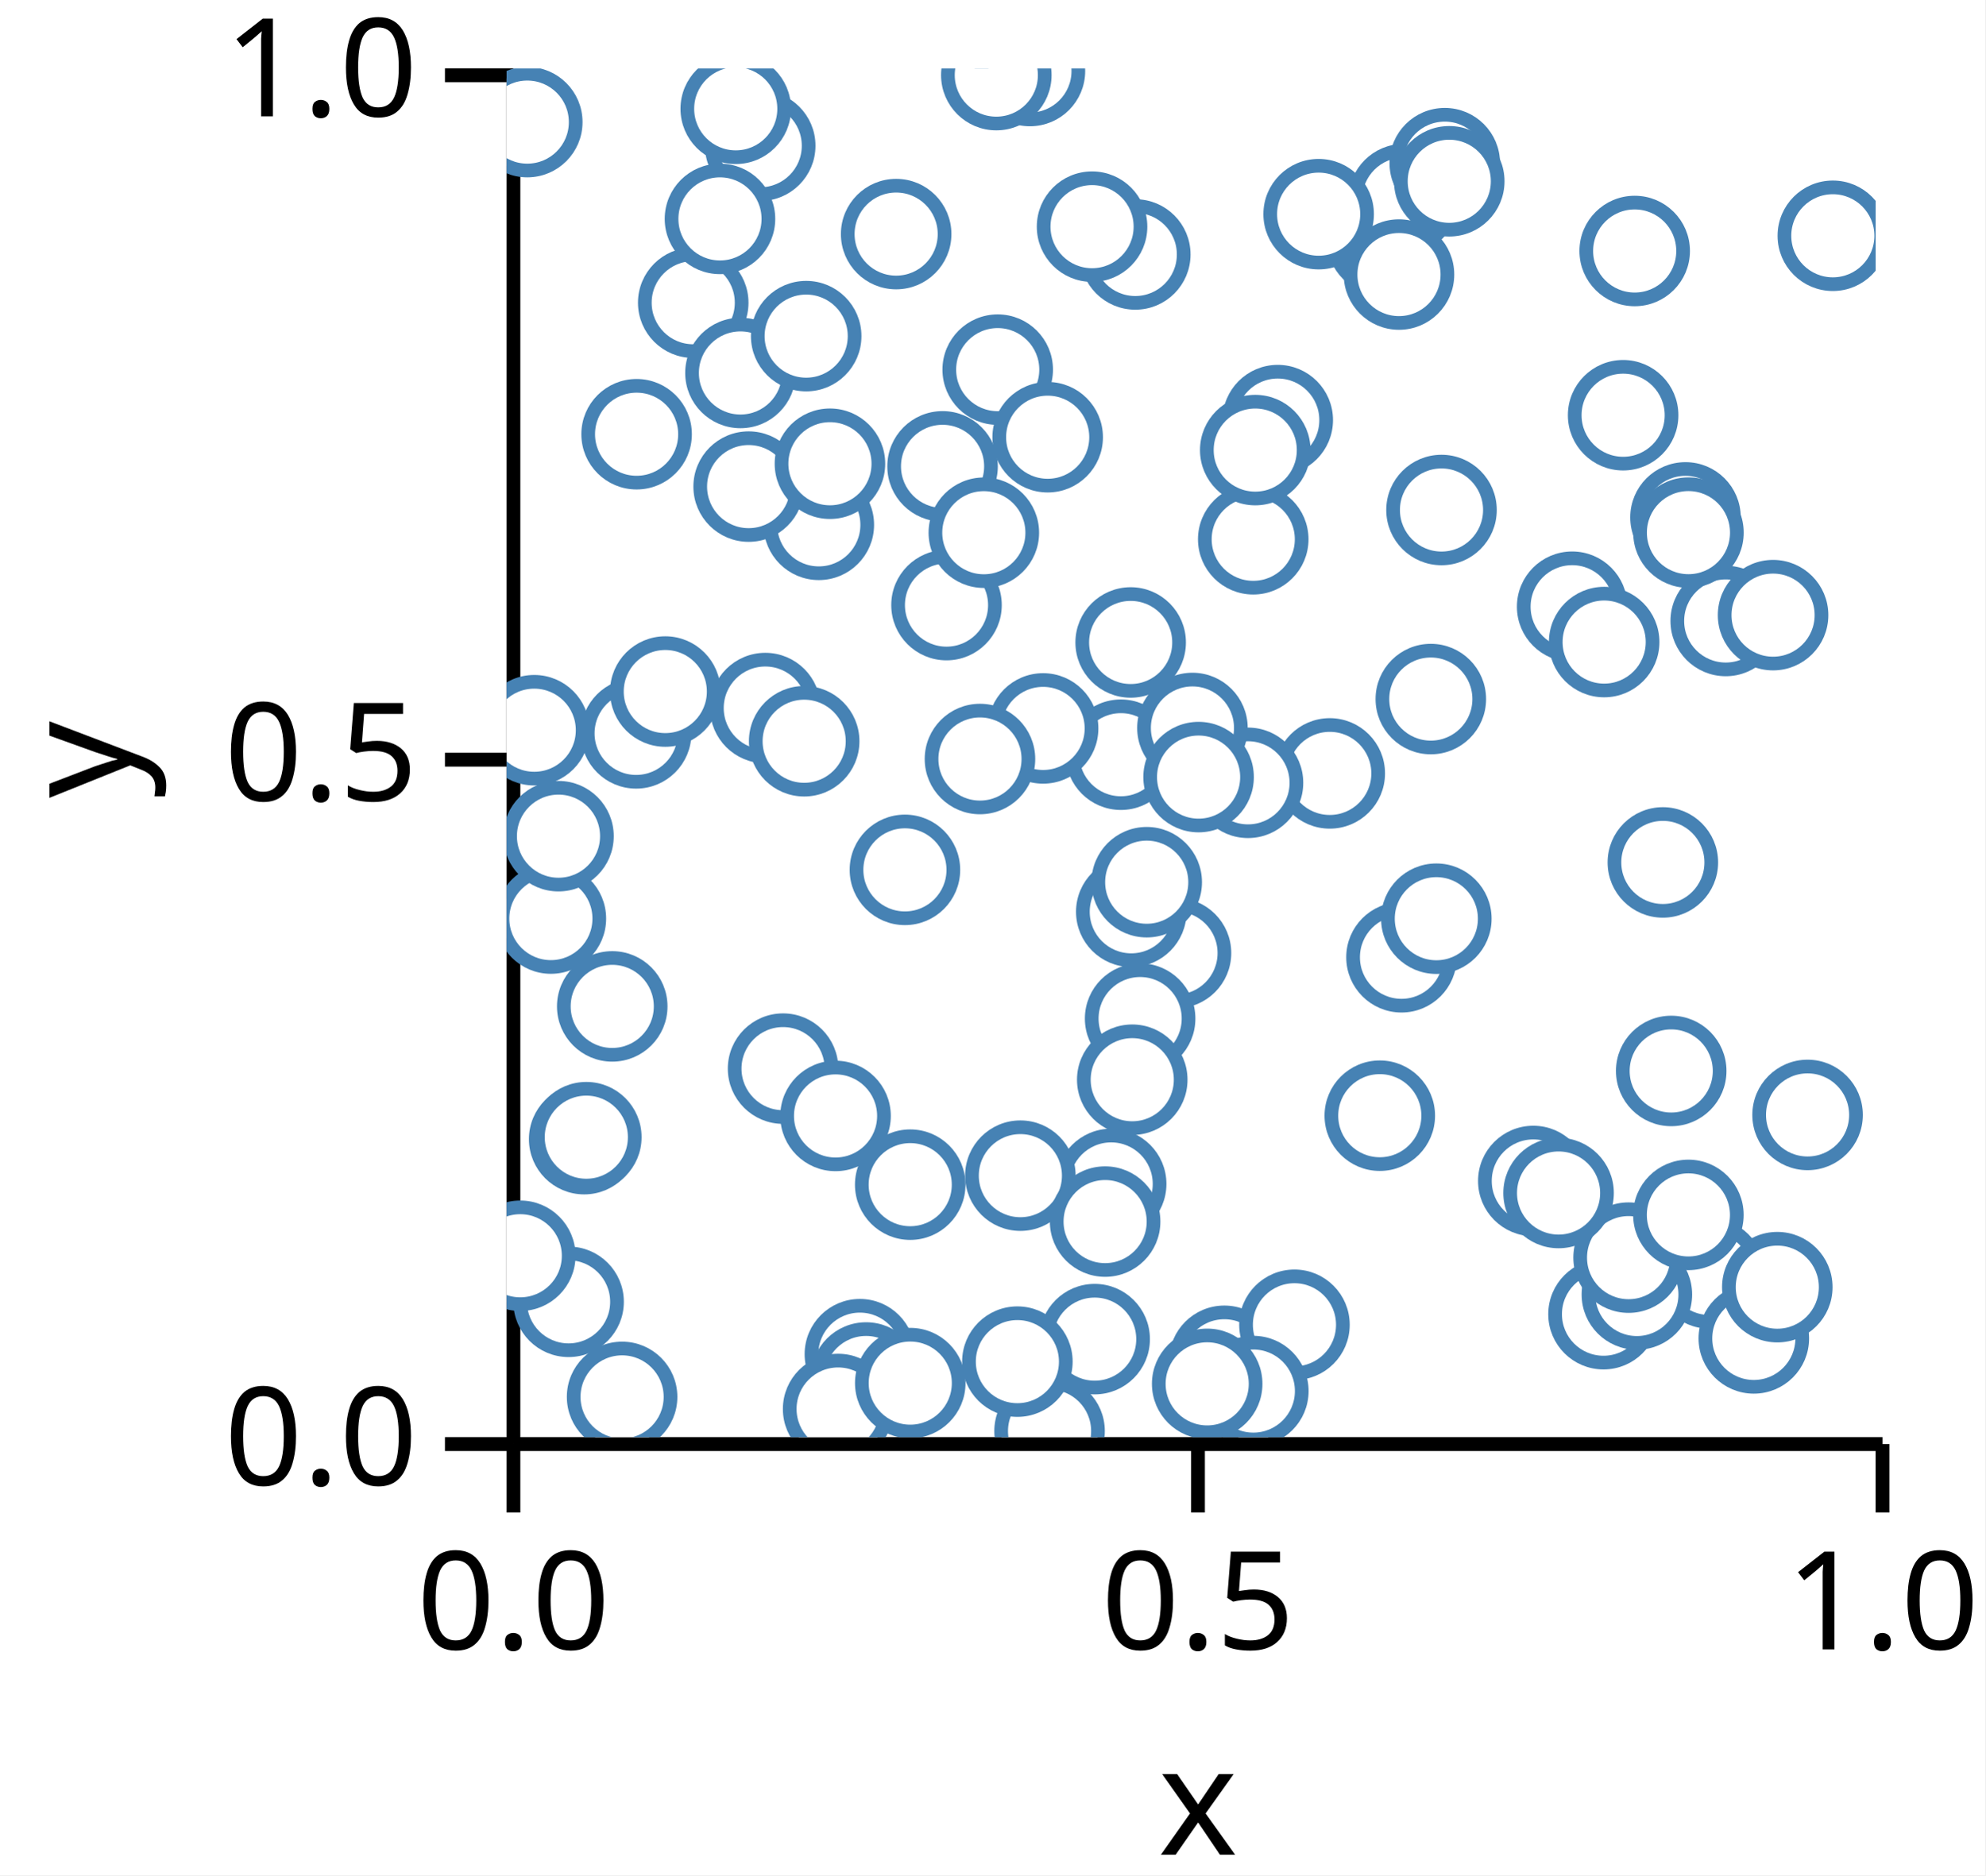
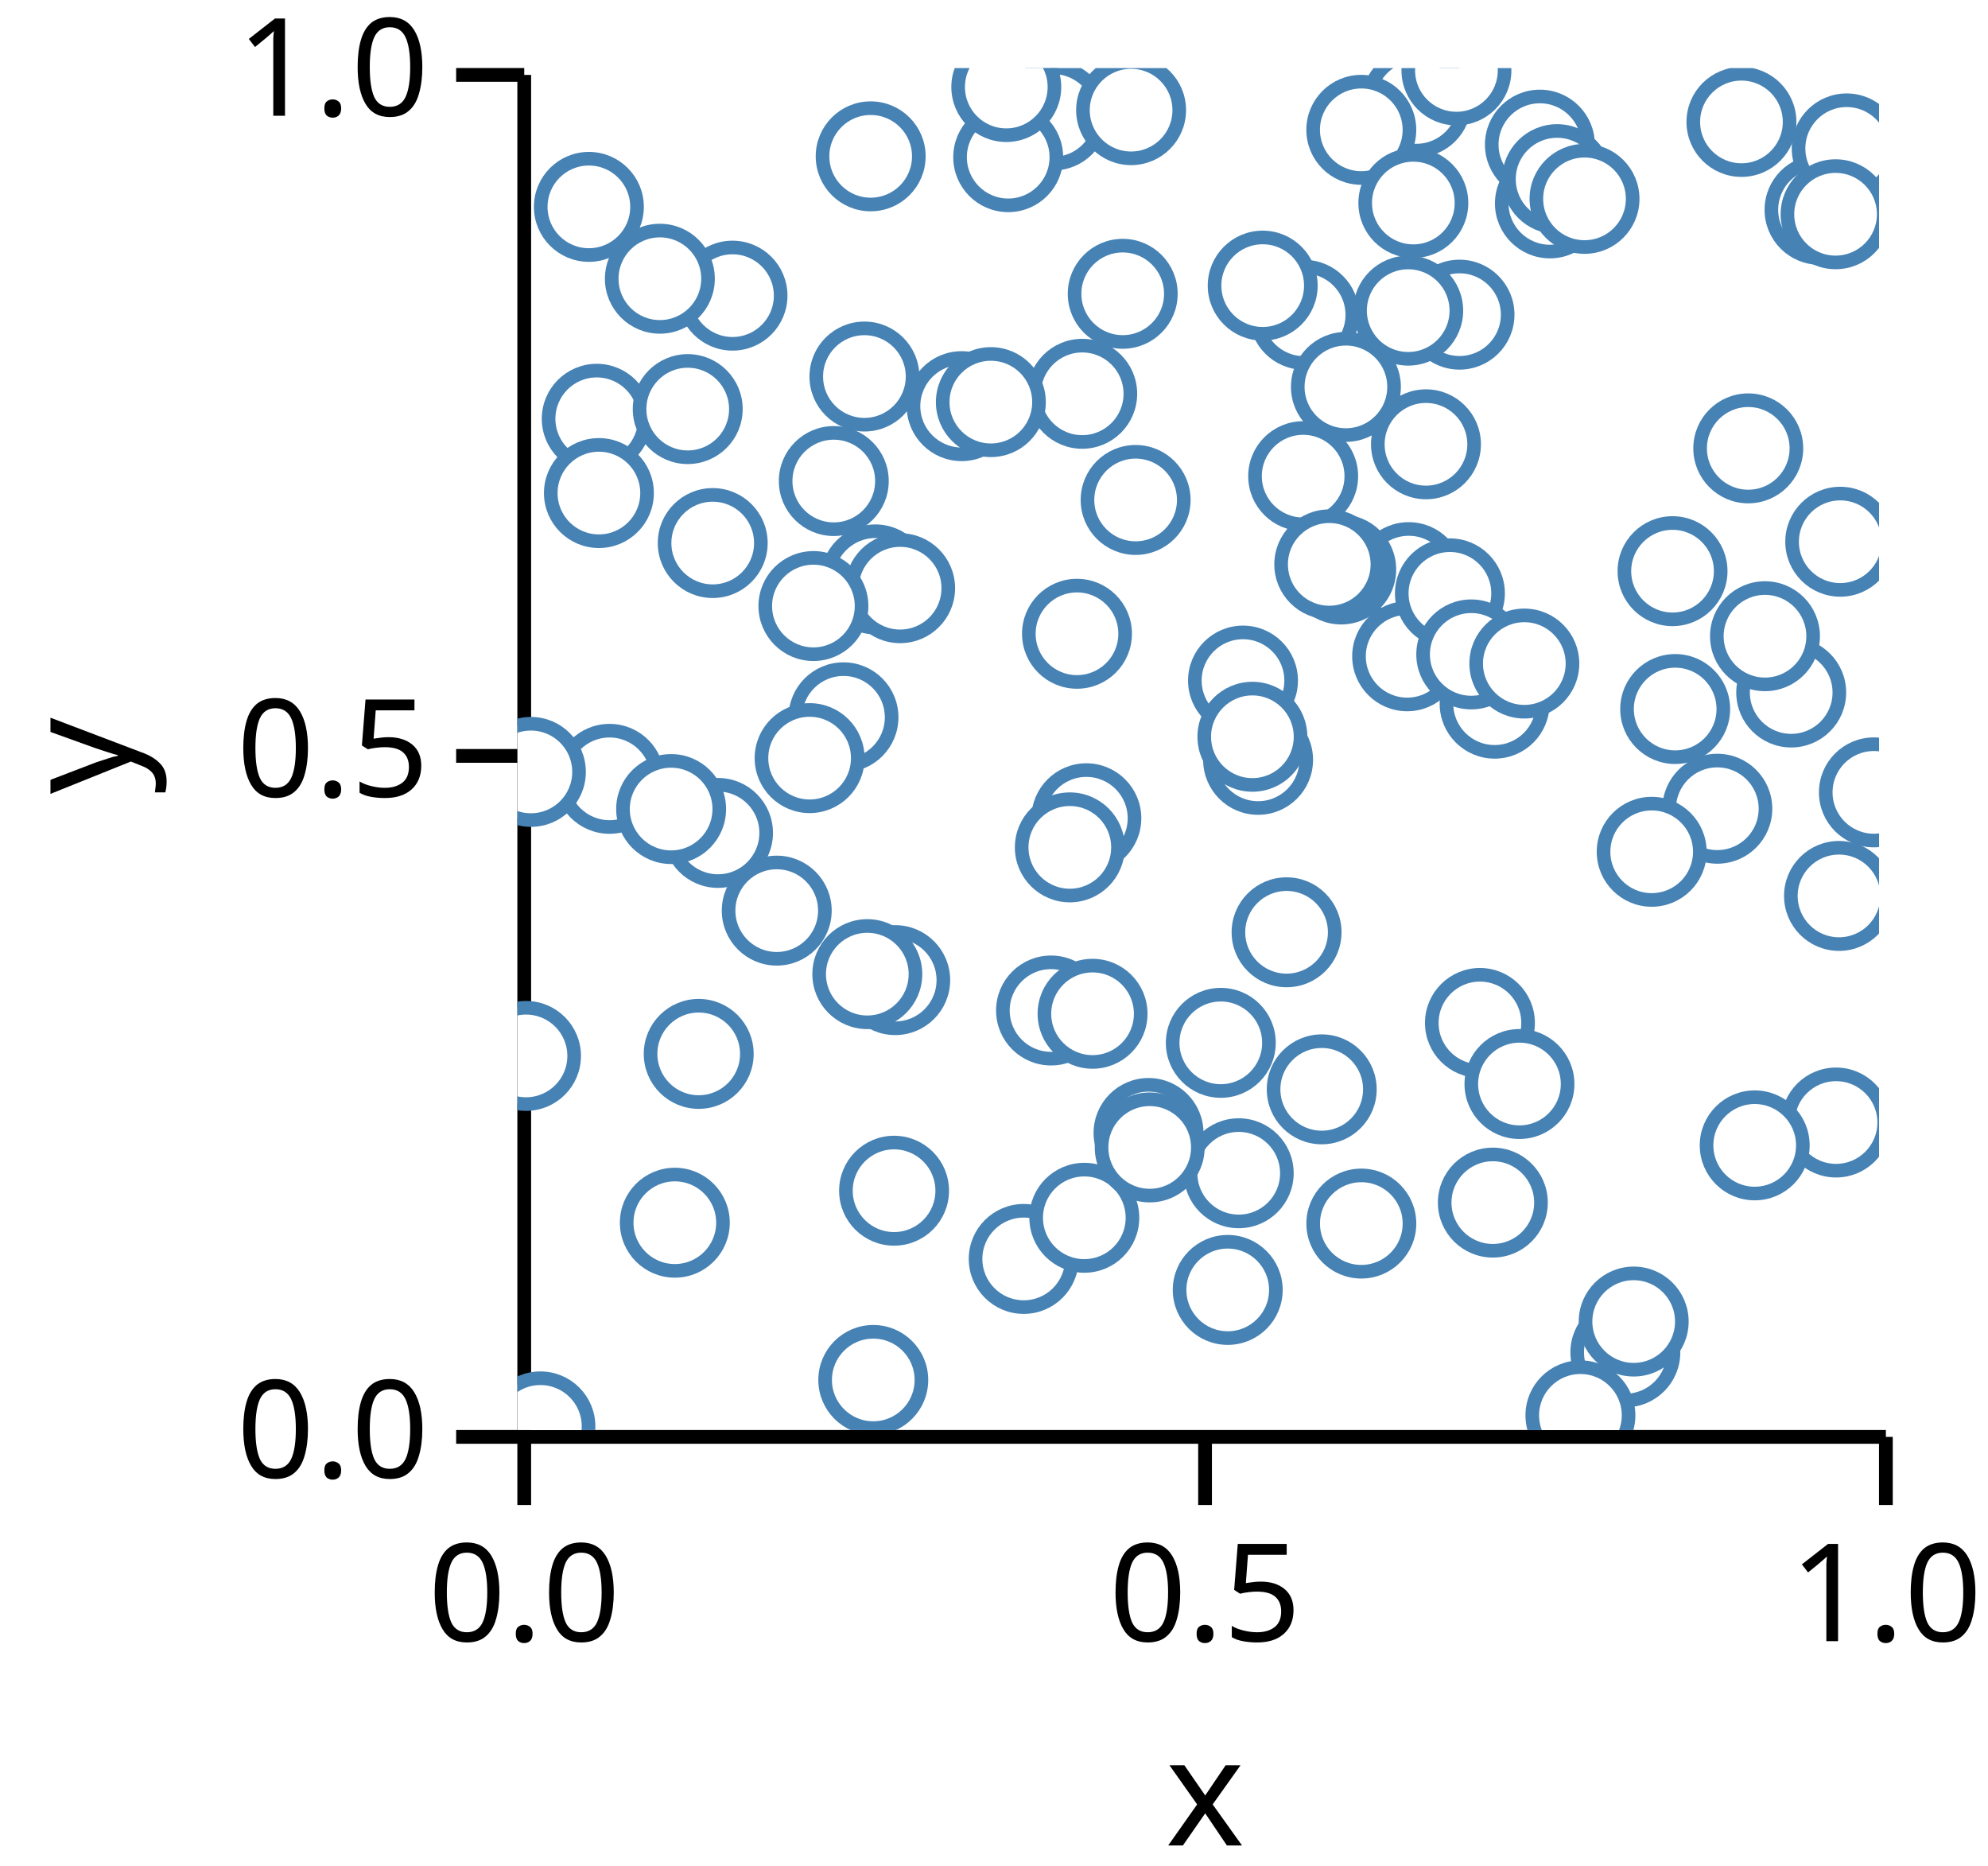
- <svg xmlns="http://www.w3.org/2000/svg" version="1.1" class="marks" width="145" height="137" viewBox="0 0 145 137">
-   <rect width="145" height="137" fill="white" />
-   <g fill="none" stroke-miterlimit="10" transform="translate(37,5)">
+ <svg xmlns="http://www.w3.org/2000/svg" version="1.1" class="marks" width="146" height="137" viewBox="0 0 146 137">
+   <rect width="146" height="137" fill="white" />
+   <g fill="none" stroke-miterlimit="10" transform="translate(38,5)">
    <g class="mark-group role-frame root" role="graphics-object" aria-roledescription="group mark container">
      <g transform="translate(0,0)">
        <path class="background" aria-hidden="true" d="M0,0h100v100h-100Z" />
        <g>
          <g class="mark-group role-axis" role="graphics-symbol" aria-roledescription="axis" aria-label="X-axis titled 'x' for a linear scale with values from 0.0 to 1.0">
            <g transform="translate(0.5,100.5)">
              <path class="background" aria-hidden="true" d="M0,0h0v0h0Z" pointer-events="none" />
              <g>
                <g class="mark-rule role-axis-tick" pointer-events="none">
                  <line transform="translate(0,0)" x2="0" y2="5" stroke="black" stroke-width="1.01" opacity="1" />
                  <line transform="translate(50,0)" x2="0" y2="5" stroke="black" stroke-width="1.01" opacity="1" />
                  <line transform="translate(100,0)" x2="0" y2="5" stroke="black" stroke-width="1.01" opacity="1" />
                </g>
                <g class="mark-text role-axis-label" pointer-events="none">
                  <text text-anchor="middle" transform="translate(0,15)" font-family="sans-serif" font-size="10px" font-style="normal" font-weight="400" fill="black" opacity="1">0.0</text>
                  <text text-anchor="middle" transform="translate(50,15)" font-family="sans-serif" font-size="10px" font-style="normal" font-weight="400" fill="black" opacity="1">0.5</text>
                  <text text-anchor="middle" transform="translate(100,15)" font-family="sans-serif" font-size="10px" font-style="normal" font-weight="400" fill="black" opacity="1">1.0</text>
                </g>
                <g class="mark-rule role-axis-domain" pointer-events="none">
                  <line transform="translate(0,0)" x2="100" y2="0" stroke="black" stroke-width="1.01" opacity="1" />
                </g>
                <g class="mark-text role-axis-title" pointer-events="none">
                  <text text-anchor="middle" transform="translate(50,30)" font-family="sans-serif" font-size="11px" font-style="normal" font-weight="400" fill="black" opacity="1">x</text>
                </g>
              </g>
              <path class="foreground" aria-hidden="true" d="" pointer-events="none" display="none" />
            </g>
          </g>
          <g class="mark-group role-axis" role="graphics-symbol" aria-roledescription="axis" aria-label="Y-axis titled 'y' for a linear scale with values from 0.0 to 1.0">
            <g transform="translate(0.5,0.5)">
              <path class="background" aria-hidden="true" d="M0,0h0v0h0Z" pointer-events="none" />
              <g>
                <g class="mark-rule role-axis-tick" pointer-events="none">
                  <line transform="translate(0,100)" x2="-5" y2="0" stroke="black" stroke-width="1.01" opacity="1" />
                  <line transform="translate(0,50)" x2="-5" y2="0" stroke="black" stroke-width="1.01" opacity="1" />
                  <line transform="translate(0,0)" x2="-5" y2="0" stroke="black" stroke-width="1.01" opacity="1" />
                </g>
                <g class="mark-text role-axis-label" pointer-events="none">
                  <text text-anchor="end" transform="translate(-7,103)" font-family="sans-serif" font-size="10px" font-style="normal" font-weight="400" fill="black" opacity="1">0.0</text>
                  <text text-anchor="end" transform="translate(-7,53)" font-family="sans-serif" font-size="10px" font-style="normal" font-weight="400" fill="black" opacity="1">0.5</text>
                  <text text-anchor="end" transform="translate(-7,3)" font-family="sans-serif" font-size="10px" font-style="normal" font-weight="400" fill="black" opacity="1">1.0</text>
                </g>
                <g class="mark-rule role-axis-domain" pointer-events="none">
                  <line transform="translate(0,100)" x2="0" y2="-100" stroke="black" stroke-width="1.01" opacity="1" />
                </g>
                <g class="mark-text role-axis-title" pointer-events="none">
-                   <text text-anchor="middle" transform="translate(-26,50) rotate(-90) translate(0,-2)" font-family="sans-serif" font-size="11px" font-style="normal" font-weight="400" fill="black" opacity="1">y</text>
+                   <text text-anchor="middle" transform="translate(-26.90332,50) rotate(-90) translate(0,-2)" font-family="sans-serif" font-size="11px" font-style="normal" font-weight="400" fill="black" opacity="1">y</text>
                </g>
              </g>
              <path class="foreground" aria-hidden="true" d="" pointer-events="none" display="none" />
            </g>
          </g>
          <g class="mark-group role-scope" clip-path="url(#clip1)" role="graphics-object" aria-roledescription="group mark container">
            <g transform="translate(0,0)">
              <path class="background" aria-hidden="true" d="M0,0h0v0h0Z" />
              <g>
                <g class="mark-symbol role-mark points" role="graphics-symbol" aria-roledescription="symbol mark container">
-                   <path transform="translate(48.89551,64.62775)" d="M3.536,0A3.536,3.536,0,1,1,-3.536,0A3.536,3.536,0,1,1,3.536,0" fill="white" stroke="steelblue" stroke-width="1" opacity="1" />
-                   <path transform="translate(3.236479,62.10773)" d="M3.536,0A3.536,3.536,0,1,1,-3.536,0A3.536,3.536,0,1,1,3.536,0" fill="white" stroke="steelblue" stroke-width="1" opacity="1" />
-                   <path transform="translate(67.508,46.0714)" d="M3.536,0A3.536,3.536,0,1,1,-3.536,0A3.536,3.536,0,1,1,3.536,0" fill="white" stroke="steelblue" stroke-width="1" opacity="1" />
-                   <path transform="translate(13.63381,17.1154)" d="M3.536,0A3.536,3.536,0,1,1,-3.536,0A3.536,3.536,0,1,1,3.536,0" fill="white" stroke="steelblue" stroke-width="1" opacity="1" />
-                   <path transform="translate(22.80656,33.34277)" d="M3.536,0A3.536,3.536,0,1,1,-3.536,0A3.536,3.536,0,1,1,3.536,0" fill="white" stroke="steelblue" stroke-width="1" opacity="1" />
-                   <path transform="translate(80.12178,91.01051)" d="M3.536,0A3.536,3.536,0,1,1,-3.536,0A3.536,3.536,0,1,1,3.536,0" fill="white" stroke="steelblue" stroke-width="1" opacity="1" />
-                   <path transform="translate(17.68112,30.54962)" d="M3.536,0A3.536,3.536,0,1,1,-3.536,0A3.536,3.536,0,1,1,3.536,0" fill="white" stroke="steelblue" stroke-width="1" opacity="1" />
-                   <path transform="translate(63.94912,12.52693)" d="M3.536,0A3.536,3.536,0,1,1,-3.536,0A3.536,3.536,0,1,1,3.536,0" fill="white" stroke="steelblue" stroke-width="1" opacity="1" />
-                   <path transform="translate(20.19578,73.07062)" d="M3.536,0A3.536,3.536,0,1,1,-3.536,0A3.536,3.536,0,1,1,3.536,0" fill="white" stroke="steelblue" stroke-width="1" opacity="1" />
-                   <path transform="translate(65.36565,64.9349)" d="M3.536,0A3.536,3.536,0,1,1,-3.536,0A3.536,3.536,0,1,1,3.536,0" fill="white" stroke="steelblue" stroke-width="1" opacity="1" />
-                   <path transform="translate(35.87345,22.00453)" d="M3.536,0A3.536,3.536,0,1,1,-3.536,0A3.536,3.536,0,1,1,3.536,0" fill="white" stroke="steelblue" stroke-width="1" opacity="1" />
-                   <path transform="translate(87.85652,88.03165)" d="M3.536,0A3.536,3.536,0,1,1,-3.536,0A3.536,3.536,0,1,1,3.536,0" fill="white" stroke="steelblue" stroke-width="1" opacity="1" />
-                   <path transform="translate(60.12684,51.50221)" d="M3.536,0A3.536,3.536,0,1,1,-3.536,0A3.536,3.536,0,1,1,3.536,0" fill="white" stroke="steelblue" stroke-width="1" opacity="1" />
-                   <path transform="translate(23.61959,28.87878)" d="M3.536,0A3.536,3.536,0,1,1,-3.536,0A3.536,3.536,0,1,1,3.536,0" fill="white" stroke="steelblue" stroke-width="1" opacity="1" />
-                   <path transform="translate(52.42579,94.41497)" d="M3.536,0A3.536,3.536,0,1,1,-3.536,0A3.536,3.536,0,1,1,3.536,0" fill="white" stroke="steelblue" stroke-width="1" opacity="1" />
-                   <path transform="translate(45.92156,13.59036)" d="M3.536,0A3.536,3.536,0,1,1,-3.536,0A3.536,3.536,0,1,1,3.536,0" fill="white" stroke="steelblue" stroke-width="1" opacity="1" />
-                   <path transform="translate(24.02857,76.52703)" d="M3.536,0A3.536,3.536,0,1,1,-3.536,0A3.536,3.536,0,1,1,3.536,0" fill="white" stroke="steelblue" stroke-width="1" opacity="1" />
-                   <path transform="translate(57.54803,91.78354)" d="M3.536,0A3.536,3.536,0,1,1,-3.536,0A3.536,3.536,0,1,1,3.536,0" fill="white" stroke="steelblue" stroke-width="1" opacity="1" />
-                   <path transform="translate(1.512874,3.920153)" d="M3.536,0A3.536,3.536,0,1,1,-3.536,0A3.536,3.536,0,1,1,3.536,0" fill="white" stroke="steelblue" stroke-width="1" opacity="1" />
-                   <path transform="translate(84.45587,58.00645)" d="M3.536,0A3.536,3.536,0,1,1,-3.536,0A3.536,3.536,0,1,1,3.536,0" fill="white" stroke="steelblue" stroke-width="1" opacity="1" />
-                   <path transform="translate(82.39892,13.33644)" d="M3.536,0A3.536,3.536,0,1,1,-3.536,0A3.536,3.536,0,1,1,3.536,0" fill="white" stroke="steelblue" stroke-width="1" opacity="1" />
-                   <path transform="translate(5.669248,78.22303)" d="M3.536,0A3.536,3.536,0,1,1,-3.536,0A3.536,3.536,0,1,1,3.536,0" fill="white" stroke="steelblue" stroke-width="1" opacity="1" />
-                   <path transform="translate(46.27592,69.41401)" d="M3.536,0A3.536,3.536,0,1,1,-3.536,0A3.536,3.536,0,1,1,3.536,0" fill="white" stroke="steelblue" stroke-width="1" opacity="1" />
-                   <path transform="translate(18.52648,5.646769)" d="M3.536,0A3.536,3.536,0,1,1,-3.536,0A3.536,3.536,0,1,1,3.536,0" fill="white" stroke="steelblue" stroke-width="1" opacity="1" />
-                   <path transform="translate(65.53455,9.545777)" d="M3.536,0A3.536,3.536,0,1,1,-3.536,0A3.536,3.536,0,1,1,3.536,0" fill="white" stroke="steelblue" stroke-width="1" opacity="1" />
-                   <path transform="translate(82.5584,89.57135)" d="M3.536,0A3.536,3.536,0,1,1,-3.536,0A3.536,3.536,0,1,1,3.536,0" fill="white" stroke="steelblue" stroke-width="1" opacity="1" />
-                   <path transform="translate(7.718356,68.52397)" d="M3.536,0A3.536,3.536,0,1,1,-3.536,0A3.536,3.536,0,1,1,3.536,0" fill="white" stroke="steelblue" stroke-width="1" opacity="1" />
-                   <path transform="translate(68.52708,6.920227)" d="M3.536,0A3.536,3.536,0,1,1,-3.536,0A3.536,3.536,0,1,1,3.536,0" fill="white" stroke="steelblue" stroke-width="1" opacity="1" />
-                   <path transform="translate(17.08315,22.24808)" d="M3.536,0A3.536,3.536,0,1,1,-3.536,0A3.536,3.536,0,1,1,3.536,0" fill="white" stroke="steelblue" stroke-width="1" opacity="1" />
-                   <path transform="translate(44.87146,50.1372)" d="M3.536,0A3.536,3.536,0,1,1,-3.536,0A3.536,3.536,0,1,1,3.536,0" fill="white" stroke="steelblue" stroke-width="1" opacity="1" />
-                   <path transform="translate(68.85497,8.243291)" d="M3.536,0A3.536,3.536,0,1,1,-3.536,0A3.536,3.536,0,1,1,3.536,0" fill="white" stroke="steelblue" stroke-width="1" opacity="1" />
-                   <path transform="translate(4.529969,90.10706)" d="M3.536,0A3.536,3.536,0,1,1,-3.536,0A3.536,3.536,0,1,1,3.536,0" fill="white" stroke="steelblue" stroke-width="1" opacity="1" />
-                   <path transform="translate(31.84517,29.06987)" d="M3.536,0A3.536,3.536,0,1,1,-3.536,0A3.536,3.536,0,1,1,3.536,0" fill="white" stroke="steelblue" stroke-width="1" opacity="1" />
-                   <path transform="translate(91.10024,92.77989)" d="M3.536,0A3.536,3.536,0,1,1,-3.536,0A3.536,3.536,0,1,1,3.536,0" fill="white" stroke="steelblue" stroke-width="1" opacity="1" />
-                   <path transform="translate(65.18278,15.05804)" d="M3.536,0A3.536,3.536,0,1,1,-3.536,0A3.536,3.536,0,1,1,3.536,0" fill="white" stroke="steelblue" stroke-width="1" opacity="1" />
-                   <path transform="translate(44.16024,81.49502)" d="M3.536,0A3.536,3.536,0,1,1,-3.536,0A3.536,3.536,0,1,1,3.536,0" fill="white" stroke="steelblue" stroke-width="1" opacity="1" />
-                   <path transform="translate(86.10948,32.79873)" d="M3.536,0A3.536,3.536,0,1,1,-3.536,0A3.536,3.536,0,1,1,3.536,0" fill="white" stroke="steelblue" stroke-width="1" opacity="1" />
-                   <path transform="translate(89.04771,40.36677)" d="M3.536,0A3.536,3.536,0,1,1,-3.536,0A3.536,3.536,0,1,1,3.536,0" fill="white" stroke="steelblue" stroke-width="1" opacity="1" />
-                   <path transform="translate(45.70035,73.88047)" d="M3.536,0A3.536,3.536,0,1,1,-3.536,0A3.536,3.536,0,1,1,3.536,0" fill="white" stroke="steelblue" stroke-width="1" opacity="1" />
-                   <path transform="translate(25.80687,93.93171)" d="M3.536,0A3.536,3.536,0,1,1,-3.536,0A3.536,3.536,0,1,1,3.536,0" fill="white" stroke="steelblue" stroke-width="1" opacity="1" />
-                   <path transform="translate(54.15397,52.18954)" d="M3.536,0A3.536,3.536,0,1,1,-3.536,0A3.536,3.536,0,1,1,3.536,0" fill="white" stroke="steelblue" stroke-width="1" opacity="1" />
-                   <path transform="translate(38.22672,0.1881022)" d="M3.536,0A3.536,3.536,0,1,1,-3.536,0A3.536,3.536,0,1,1,3.536,0" fill="white" stroke="steelblue" stroke-width="1" opacity="1" />
-                   <path transform="translate(39.52322,26.94205)" d="M3.536,0A3.536,3.536,0,1,1,-3.536,0A3.536,3.536,0,1,1,3.536,0" fill="white" stroke="steelblue" stroke-width="1" opacity="1" />
-                   <path transform="translate(45.58427,41.93582)" d="M3.536,0A3.536,3.536,0,1,1,-3.536,0A3.536,3.536,0,1,1,3.536,0" fill="white" stroke="steelblue" stroke-width="1" opacity="1" />
-                   <path transform="translate(39.18928,48.2162)" d="M3.536,0A3.536,3.536,0,1,1,-3.536,0A3.536,3.536,0,1,1,3.536,0" fill="white" stroke="steelblue" stroke-width="1" opacity="1" />
-                   <path transform="translate(74.99404,81.27867)" d="M3.536,0A3.536,3.536,0,1,1,-3.536,0A3.536,3.536,0,1,1,3.536,0" fill="white" stroke="steelblue" stroke-width="1" opacity="1" />
-                   <path transform="translate(9.463511,48.57774)" d="M3.536,0A3.536,3.536,0,1,1,-3.536,0A3.536,3.536,0,1,1,3.536,0" fill="white" stroke="steelblue" stroke-width="1" opacity="1" />
-                   <path transform="translate(96.87114,12.225)" d="M3.536,0A3.536,3.536,0,1,1,-3.536,0A3.536,3.536,0,1,1,3.536,0" fill="white" stroke="steelblue" stroke-width="1" opacity="1" />
-                   <path transform="translate(92.81539,89.036)" d="M3.536,0A3.536,3.536,0,1,1,-3.536,0A3.536,3.536,0,1,1,3.536,0" fill="white" stroke="steelblue" stroke-width="1" opacity="1" />
-                   <path transform="translate(95.02644,76.45322)" d="M3.536,0A3.536,3.536,0,1,1,-3.536,0A3.536,3.536,0,1,1,3.536,0" fill="white" stroke="steelblue" stroke-width="1" opacity="1" />
-                   <path transform="translate(2.021556,48.34678)" d="M3.536,0A3.536,3.536,0,1,1,-3.536,0A3.536,3.536,0,1,1,3.536,0" fill="white" stroke="steelblue" stroke-width="1" opacity="1" />
-                   <path transform="translate(32.13342,39.20633)" d="M3.536,0A3.536,3.536,0,1,1,-3.536,0A3.536,3.536,0,1,1,3.536,0" fill="white" stroke="steelblue" stroke-width="1" opacity="1" />
-                   <path transform="translate(59.31525,10.64581)" d="M3.536,0A3.536,3.536,0,1,1,-3.536,0A3.536,3.536,0,1,1,3.536,0" fill="white" stroke="steelblue" stroke-width="1" opacity="1" />
-                   <path transform="translate(11.59333,45.52205)" d="M3.536,0A3.536,3.536,0,1,1,-3.536,0A3.536,3.536,0,1,1,3.536,0" fill="white" stroke="steelblue" stroke-width="1" opacity="1" />
-                   <path transform="translate(15.58726,10.99212)" d="M3.536,0A3.536,3.536,0,1,1,-3.536,0A3.536,3.536,0,1,1,3.536,0" fill="white" stroke="steelblue" stroke-width="1" opacity="1" />
-                   <path transform="translate(18.89711,46.72867)" d="M3.536,0A3.536,3.536,0,1,1,-3.536,0A3.536,3.536,0,1,1,3.536,0" fill="white" stroke="steelblue" stroke-width="1" opacity="1" />
-                   <path transform="translate(9.497669,26.723)" d="M3.536,0A3.536,3.536,0,1,1,-3.536,0A3.536,3.536,0,1,1,3.536,0" fill="white" stroke="steelblue" stroke-width="1" opacity="1" />
-                   <path transform="translate(39.66057,99.55143)" d="M3.536,0A3.536,3.536,0,1,1,-3.536,0A3.536,3.536,0,1,1,3.536,0" fill="white" stroke="steelblue" stroke-width="1" opacity="1" />
-                   <path transform="translate(42.76451,11.55913)" d="M3.536,0A3.536,3.536,0,1,1,-3.536,0A3.536,3.536,0,1,1,3.536,0" fill="white" stroke="steelblue" stroke-width="1" opacity="1" />
-                   <path transform="translate(77.83148,39.32511)" d="M3.536,0A3.536,3.536,0,1,1,-3.536,0A3.536,3.536,0,1,1,3.536,0" fill="white" stroke="steelblue" stroke-width="1" opacity="1" />
-                   <path transform="translate(67.91063,62.11757)" d="M3.536,0A3.536,3.536,0,1,1,-3.536,0A3.536,3.536,0,1,1,3.536,0" fill="white" stroke="steelblue" stroke-width="1" opacity="1" />
-                   <path transform="translate(42.9557,92.83214)" d="M3.536,0A3.536,3.536,0,1,1,-3.536,0A3.536,3.536,0,1,1,3.536,0" fill="white" stroke="steelblue" stroke-width="1" opacity="1" />
-                   <path transform="translate(56.32771,25.69079)" d="M3.536,0A3.536,3.536,0,1,1,-3.536,0A3.536,3.536,0,1,1,3.536,0" fill="white" stroke="steelblue" stroke-width="1" opacity="1" />
-                   <path transform="translate(81.55438,25.3352)" d="M3.536,0A3.536,3.536,0,1,1,-3.536,0A3.536,3.536,0,1,1,3.536,0" fill="white" stroke="steelblue" stroke-width="1" opacity="1" />
-                   <path transform="translate(86.32569,33.91221)" d="M3.536,0A3.536,3.536,0,1,1,-3.536,0A3.536,3.536,0,1,1,3.536,0" fill="white" stroke="steelblue" stroke-width="1" opacity="1" />
-                   <path transform="translate(45.62969,61.61165)" d="M3.536,0A3.536,3.536,0,1,1,-3.536,0A3.536,3.536,0,1,1,3.536,0" fill="white" stroke="steelblue" stroke-width="1" opacity="1" />
-                   <path transform="translate(50.09643,48.18373)" d="M3.536,0A3.536,3.536,0,1,1,-3.536,0A3.536,3.536,0,1,1,3.536,0" fill="white" stroke="steelblue" stroke-width="1" opacity="1" />
-                   <path transform="translate(1.000229,86.74157)" d="M3.536,0A3.536,3.536,0,1,1,-3.536,0A3.536,3.536,0,1,1,3.536,0" fill="white" stroke="steelblue" stroke-width="1" opacity="1" />
-                   <path transform="translate(81.95297,86.879)" d="M3.536,0A3.536,3.536,0,1,1,-3.536,0A3.536,3.536,0,1,1,3.536,0" fill="white" stroke="steelblue" stroke-width="1" opacity="1" />
-                   <path transform="translate(26.25988,95.63549)" d="M3.536,0A3.536,3.536,0,1,1,-3.536,0A3.536,3.536,0,1,1,3.536,0" fill="white" stroke="steelblue" stroke-width="1" opacity="1" />
-                   <path transform="translate(54.54383,96.62638)" d="M3.536,0A3.536,3.536,0,1,1,-3.536,0A3.536,3.536,0,1,1,3.536,0" fill="white" stroke="steelblue" stroke-width="1" opacity="1" />
-                   <path transform="translate(24.21763,97.93711)" d="M3.536,0A3.536,3.536,0,1,1,-3.536,0A3.536,3.536,0,1,1,3.536,0" fill="white" stroke="steelblue" stroke-width="1" opacity="1" />
-                   <path transform="translate(92.50621,39.9401)" d="M3.536,0A3.536,3.536,0,1,1,-3.536,0A3.536,3.536,0,1,1,3.536,0" fill="white" stroke="steelblue" stroke-width="1" opacity="1" />
-                   <path transform="translate(68.28822,32.25883)" d="M3.536,0A3.536,3.536,0,1,1,-3.536,0A3.536,3.536,0,1,1,3.536,0" fill="white" stroke="steelblue" stroke-width="1" opacity="1" />
-                   <path transform="translate(51.17331,96.09935)" d="M3.536,0A3.536,3.536,0,1,1,-3.536,0A3.536,3.536,0,1,1,3.536,0" fill="white" stroke="steelblue" stroke-width="1" opacity="1" />
-                   <path transform="translate(80.16875,41.9066)" d="M3.536,0A3.536,3.536,0,1,1,-3.536,0A3.536,3.536,0,1,1,3.536,0" fill="white" stroke="steelblue" stroke-width="1" opacity="1" />
-                   <path transform="translate(50.54573,51.7715)" d="M3.536,0A3.536,3.536,0,1,1,-3.536,0A3.536,3.536,0,1,1,3.536,0" fill="white" stroke="steelblue" stroke-width="1" opacity="1" />
-                   <path transform="translate(8.438374,97.05284)" d="M3.536,0A3.536,3.536,0,1,1,-3.536,0A3.536,3.536,0,1,1,3.536,0" fill="white" stroke="steelblue" stroke-width="1" opacity="1" />
-                   <path transform="translate(21.73735,49.1529)" d="M3.536,0A3.536,3.536,0,1,1,-3.536,0A3.536,3.536,0,1,1,3.536,0" fill="white" stroke="steelblue" stroke-width="1" opacity="1" />
-                   <path transform="translate(34.8596,33.91829)" d="M3.536,0A3.536,3.536,0,1,1,-3.536,0A3.536,3.536,0,1,1,3.536,0" fill="white" stroke="steelblue" stroke-width="1" opacity="1" />
-                   <path transform="translate(29.48589,96.04523)" d="M3.536,0A3.536,3.536,0,1,1,-3.536,0A3.536,3.536,0,1,1,3.536,0" fill="white" stroke="steelblue" stroke-width="1" opacity="1" />
-                   <path transform="translate(28.45552,12.10177)" d="M3.536,0A3.536,3.536,0,1,1,-3.536,0A3.536,3.536,0,1,1,3.536,0" fill="white" stroke="steelblue" stroke-width="1" opacity="1" />
-                   <path transform="translate(85.0666,73.24049)" d="M3.536,0A3.536,3.536,0,1,1,-3.536,0A3.536,3.536,0,1,1,3.536,0" fill="white" stroke="steelblue" stroke-width="1" opacity="1" />
-                   <path transform="translate(5.82507,78.07882)" d="M3.536,0A3.536,3.536,0,1,1,-3.536,0A3.536,3.536,0,1,1,3.536,0" fill="white" stroke="steelblue" stroke-width="1" opacity="1" />
-                   <path transform="translate(16.73894,2.94837)" d="M3.536,0A3.536,3.536,0,1,1,-3.536,0A3.536,3.536,0,1,1,3.536,0" fill="white" stroke="steelblue" stroke-width="1" opacity="1" />
-                   <path transform="translate(46.75691,59.45027)" d="M3.536,0A3.536,3.536,0,1,1,-3.536,0A3.536,3.536,0,1,1,3.536,0" fill="white" stroke="steelblue" stroke-width="1" opacity="1" />
-                   <path transform="translate(3.79239,56.08857)" d="M3.536,0A3.536,3.536,0,1,1,-3.536,0A3.536,3.536,0,1,1,3.536,0" fill="white" stroke="steelblue" stroke-width="1" opacity="1" />
-                   <path transform="translate(37.30994,94.47618)" d="M3.536,0A3.536,3.536,0,1,1,-3.536,0A3.536,3.536,0,1,1,3.536,0" fill="white" stroke="steelblue" stroke-width="1" opacity="1" />
-                   <path transform="translate(54.53748,34.39746)" d="M3.536,0A3.536,3.536,0,1,1,-3.536,0A3.536,3.536,0,1,1,3.536,0" fill="white" stroke="steelblue" stroke-width="1" opacity="1" />
-                   <path transform="translate(37.52834,80.88995)" d="M3.536,0A3.536,3.536,0,1,1,-3.536,0A3.536,3.536,0,1,1,3.536,0" fill="white" stroke="steelblue" stroke-width="1" opacity="1" />
-                   <path transform="translate(29.09627,58.54918)" d="M3.536,0A3.536,3.536,0,1,1,-3.536,0A3.536,3.536,0,1,1,3.536,0" fill="white" stroke="steelblue" stroke-width="1" opacity="1" />
-                   <path transform="translate(63.78085,76.50893)" d="M3.536,0A3.536,3.536,0,1,1,-3.536,0A3.536,3.536,0,1,1,3.536,0" fill="white" stroke="steelblue" stroke-width="1" opacity="1" />
-                   <path transform="translate(86.32186,83.75695)" d="M3.536,0A3.536,3.536,0,1,1,-3.536,0A3.536,3.536,0,1,1,3.536,0" fill="white" stroke="steelblue" stroke-width="1" opacity="1" />
-                   <path transform="translate(21.88377,19.55662)" d="M3.536,0A3.536,3.536,0,1,1,-3.536,0A3.536,3.536,0,1,1,3.536,0" fill="white" stroke="steelblue" stroke-width="1" opacity="1" />
-                   <path transform="translate(35.77128,0.4870761)" d="M3.536,0A3.536,3.536,0,1,1,-3.536,0A3.536,3.536,0,1,1,3.536,0" fill="white" stroke="steelblue" stroke-width="1" opacity="1" />
-                   <path transform="translate(76.83929,82.15783)" d="M3.536,0A3.536,3.536,0,1,1,-3.536,0A3.536,3.536,0,1,1,3.536,0" fill="white" stroke="steelblue" stroke-width="1" opacity="1" />
-                   <path transform="translate(54.68394,27.88156)" d="M3.536,0A3.536,3.536,0,1,1,-3.536,0A3.536,3.536,0,1,1,3.536,0" fill="white" stroke="steelblue" stroke-width="1" opacity="1" />
-                   <path transform="translate(34.57755,50.45112)" d="M3.536,0A3.536,3.536,0,1,1,-3.536,0A3.536,3.536,0,1,1,3.536,0" fill="white" stroke="steelblue" stroke-width="1" opacity="1" />
-                   <path transform="translate(29.48267,81.54756)" d="M3.536,0A3.536,3.536,0,1,1,-3.536,0A3.536,3.536,0,1,1,3.536,0" fill="white" stroke="steelblue" stroke-width="1" opacity="1" />
-                   <path transform="translate(43.719,84.24505)" d="M3.536,0A3.536,3.536,0,1,1,-3.536,0A3.536,3.536,0,1,1,3.536,0" fill="white" stroke="steelblue" stroke-width="1" opacity="1" />
+                   <path transform="translate(14.34261,34.87212)" d="M3.536,0A3.536,3.536,0,1,1,-3.536,0A3.536,3.536,0,1,1,3.536,0" fill="white" stroke="steelblue" stroke-width="1" opacity="1" />
+                   <path transform="translate(25.94287,6.47854)" d="M3.536,0A3.536,3.536,0,1,1,-3.536,0A3.536,3.536,0,1,1,3.536,0" fill="white" stroke="steelblue" stroke-width="1" opacity="1" />
+                   <path transform="translate(54.39503,50.79064)" d="M3.536,0A3.536,3.536,0,1,1,-3.536,0A3.536,3.536,0,1,1,3.536,0" fill="white" stroke="steelblue" stroke-width="1" opacity="1" />
+                   <path transform="translate(66.02175,2.521468)" d="M3.536,0A3.536,3.536,0,1,1,-3.536,0A3.536,3.536,0,1,1,3.536,0" fill="white" stroke="steelblue" stroke-width="1" opacity="1" />
+                   <path transform="translate(61.9746,4.532114)" d="M3.536,0A3.536,3.536,0,1,1,-3.536,0A3.536,3.536,0,1,1,3.536,0" fill="white" stroke="steelblue" stroke-width="1" opacity="1" />
+                   <path transform="translate(1.688149,99.7294)" d="M3.536,0A3.536,3.536,0,1,1,-3.536,0A3.536,3.536,0,1,1,3.536,0" fill="white" stroke="steelblue" stroke-width="1" opacity="1" />
+                   <path transform="translate(26.2895,37.54138)" d="M3.536,0A3.536,3.536,0,1,1,-3.536,0A3.536,3.536,0,1,1,3.536,0" fill="white" stroke="steelblue" stroke-width="1" opacity="1" />
+                   <path transform="translate(66.72415,27.62162)" d="M3.536,0A3.536,3.536,0,1,1,-3.536,0A3.536,3.536,0,1,1,3.536,0" fill="white" stroke="steelblue" stroke-width="1" opacity="1" />
+                   <path transform="translate(57.77816,18.11591)" d="M3.536,0A3.536,3.536,0,1,1,-3.536,0A3.536,3.536,0,1,1,3.536,0" fill="white" stroke="steelblue" stroke-width="1" opacity="1" />
+                   <path transform="translate(65.79666,9.906108)" d="M3.536,0A3.536,3.536,0,1,1,-3.536,0A3.536,3.536,0,1,1,3.536,0" fill="white" stroke="steelblue" stroke-width="1" opacity="1" />
+                   <path transform="translate(19.04406,61.86045)" d="M3.536,0A3.536,3.536,0,1,1,-3.536,0A3.536,3.536,0,1,1,3.536,0" fill="white" stroke="steelblue" stroke-width="1" opacity="1" />
+                   <path transform="translate(56.48665,63.45098)" d="M3.536,0A3.536,3.536,0,1,1,-3.536,0A3.536,3.536,0,1,1,3.536,0" fill="white" stroke="steelblue" stroke-width="1" opacity="1" />
+                   <path transform="translate(27.74414,66.96227)" d="M3.536,0A3.536,3.536,0,1,1,-3.536,0A3.536,3.536,0,1,1,3.536,0" fill="white" stroke="steelblue" stroke-width="1" opacity="1" />
+                   <path transform="translate(39.18875,69.19292)" d="M3.536,0A3.536,3.536,0,1,1,-3.536,0A3.536,3.536,0,1,1,3.536,0" fill="white" stroke="steelblue" stroke-width="1" opacity="1" />
+                   <path transform="translate(57.70495,29.96104)" d="M3.536,0A3.536,3.536,0,1,1,-3.536,0A3.536,3.536,0,1,1,3.536,0" fill="white" stroke="steelblue" stroke-width="1" opacity="1" />
+                   <path transform="translate(41.78264,55.07811)" d="M3.536,0A3.536,3.536,0,1,1,-3.536,0A3.536,3.536,0,1,1,3.536,0" fill="white" stroke="steelblue" stroke-width="1" opacity="1" />
+                   <path transform="translate(69.18745,18.10295)" d="M3.536,0A3.536,3.536,0,1,1,-3.536,0A3.536,3.536,0,1,1,3.536,0" fill="white" stroke="steelblue" stroke-width="1" opacity="1" />
+                   <path transform="translate(39.35048,3.477685)" d="M3.536,0A3.536,3.536,0,1,1,-3.536,0A3.536,3.536,0,1,1,3.536,0" fill="white" stroke="steelblue" stroke-width="1" opacity="1" />
+                   <path transform="translate(75.82609,9.9337)" d="M3.536,0A3.536,3.536,0,1,1,-3.536,0A3.536,3.536,0,1,1,3.536,0" fill="white" stroke="steelblue" stroke-width="1" opacity="1" />
+                   <path transform="translate(41.47841,23.9137)" d="M3.536,0A3.536,3.536,0,1,1,-3.536,0A3.536,3.536,0,1,1,3.536,0" fill="white" stroke="steelblue" stroke-width="1" opacity="1" />
+                   <path transform="translate(37.18184,87.43456)" d="M3.536,0A3.536,3.536,0,1,1,-3.536,0A3.536,3.536,0,1,1,3.536,0" fill="white" stroke="steelblue" stroke-width="1" opacity="1" />
+                   <path transform="translate(54.73342,15.97057)" d="M3.536,0A3.536,3.536,0,1,1,-3.536,0A3.536,3.536,0,1,1,3.536,0" fill="white" stroke="steelblue" stroke-width="1" opacity="1" />
+                   <path transform="translate(93.54696,45.84569)" d="M3.536,0A3.536,3.536,0,1,1,-3.536,0A3.536,3.536,0,1,1,3.536,0" fill="white" stroke="steelblue" stroke-width="1" opacity="1" />
+                   <path transform="translate(71.63443,83.29797)" d="M3.536,0A3.536,3.536,0,1,1,-3.536,0A3.536,3.536,0,1,1,3.536,0" fill="white" stroke="steelblue" stroke-width="1" opacity="1" />
+                   <path transform="translate(99.62019,53.17805)" d="M3.536,0A3.536,3.536,0,1,1,-3.536,0A3.536,3.536,0,1,1,3.536,0" fill="white" stroke="steelblue" stroke-width="1" opacity="1" />
+                   <path transform="translate(75.0905,5.6201)" d="M3.536,0A3.536,3.536,0,1,1,-3.536,0A3.536,3.536,0,1,1,3.536,0" fill="white" stroke="steelblue" stroke-width="1" opacity="1" />
+                   <path transform="translate(45.06815,3.08803)" d="M3.536,0A3.536,3.536,0,1,1,-3.536,0A3.536,3.536,0,1,1,3.536,0" fill="white" stroke="steelblue" stroke-width="1" opacity="1" />
+                   <path transform="translate(95.62776,10.40497)" d="M3.536,0A3.536,3.536,0,1,1,-3.536,0A3.536,3.536,0,1,1,3.536,0" fill="white" stroke="steelblue" stroke-width="1" opacity="1" />
+                   <path transform="translate(85.02649,47.05854)" d="M3.536,0A3.536,3.536,0,1,1,-3.536,0A3.536,3.536,0,1,1,3.536,0" fill="white" stroke="steelblue" stroke-width="1" opacity="1" />
+                   <path transform="translate(46.34886,78.18595)" d="M3.536,0A3.536,3.536,0,1,1,-3.536,0A3.536,3.536,0,1,1,3.536,0" fill="white" stroke="steelblue" stroke-width="1" opacity="1" />
+                   <path transform="translate(32.6236,24.82082)" d="M3.536,0A3.536,3.536,0,1,1,-3.536,0A3.536,3.536,0,1,1,3.536,0" fill="white" stroke="steelblue" stroke-width="1" opacity="1" />
+                   <path transform="translate(5.24799,10.18905)" d="M3.536,0A3.536,3.536,0,1,1,-3.536,0A3.536,3.536,0,1,1,3.536,0" fill="white" stroke="steelblue" stroke-width="1" opacity="1" />
+                   <path transform="translate(25.48374,22.64637)" d="M3.536,0A3.536,3.536,0,1,1,-3.536,0A3.536,3.536,0,1,1,3.536,0" fill="white" stroke="steelblue" stroke-width="1" opacity="1" />
+                   <path transform="translate(65.45808,37.3745)" d="M3.536,0A3.536,3.536,0,1,1,-3.536,0A3.536,3.536,0,1,1,3.536,0" fill="white" stroke="steelblue" stroke-width="1" opacity="1" />
+                   <path transform="translate(0.6300783,72.52819)" d="M3.536,0A3.536,3.536,0,1,1,-3.536,0A3.536,3.536,0,1,1,3.536,0" fill="white" stroke="steelblue" stroke-width="1" opacity="1" />
+                   <path transform="translate(6.764636,52.18417)" d="M3.536,0A3.536,3.536,0,1,1,-3.536,0A3.536,3.536,0,1,1,3.536,0" fill="white" stroke="steelblue" stroke-width="1" opacity="1" />
+                   <path transform="translate(70.68792,70.1074)" d="M3.536,0A3.536,3.536,0,1,1,-3.536,0A3.536,3.536,0,1,1,3.536,0" fill="white" stroke="steelblue" stroke-width="1" opacity="1" />
+                   <path transform="translate(73.58989,74.59151)" d="M3.536,0A3.536,3.536,0,1,1,-3.536,0A3.536,3.536,0,1,1,3.536,0" fill="white" stroke="steelblue" stroke-width="1" opacity="1" />
+                   <path transform="translate(41.09464,41.53336)" d="M3.536,0A3.536,3.536,0,1,1,-3.536,0A3.536,3.536,0,1,1,3.536,0" fill="white" stroke="steelblue" stroke-width="1" opacity="1" />
+                   <path transform="translate(53.28693,44.96971)" d="M3.536,0A3.536,3.536,0,1,1,-3.536,0A3.536,3.536,0,1,1,3.536,0" fill="white" stroke="steelblue" stroke-width="1" opacity="1" />
+                   <path transform="translate(28.10566,38.18725)" d="M3.536,0A3.536,3.536,0,1,1,-3.536,0A3.536,3.536,0,1,1,3.536,0" fill="white" stroke="steelblue" stroke-width="1" opacity="1" />
+                   <path transform="translate(96.84103,77.41788)" d="M3.536,0A3.536,3.536,0,1,1,-3.536,0A3.536,3.536,0,1,1,3.536,0" fill="white" stroke="steelblue" stroke-width="1" opacity="1" />
+                   <path transform="translate(65.34153,43.18618)" d="M3.536,0A3.536,3.536,0,1,1,-3.536,0A3.536,3.536,0,1,1,3.536,0" fill="white" stroke="steelblue" stroke-width="1" opacity="1" />
+                   <path transform="translate(51.65679,71.56813)" d="M3.536,0A3.536,3.536,0,1,1,-3.536,0A3.536,3.536,0,1,1,3.536,0" fill="white" stroke="steelblue" stroke-width="1" opacity="1" />
+                   <path transform="translate(97.62196,5.896394)" d="M3.536,0A3.536,3.536,0,1,1,-3.536,0A3.536,3.536,0,1,1,3.536,0" fill="white" stroke="steelblue" stroke-width="1" opacity="1" />
+                   <path transform="translate(68.4829,38.56496)" d="M3.536,0A3.536,3.536,0,1,1,-3.536,0A3.536,3.536,0,1,1,3.536,0" fill="white" stroke="steelblue" stroke-width="1" opacity="1" />
+                   <path transform="translate(26.13408,96.31983)" d="M3.536,0A3.536,3.536,0,1,1,-3.536,0A3.536,3.536,0,1,1,3.536,0" fill="white" stroke="steelblue" stroke-width="1" opacity="1" />
+                   <path transform="translate(36.04292,6.540639)" d="M3.536,0A3.536,3.536,0,1,1,-3.536,0A3.536,3.536,0,1,1,3.536,0" fill="white" stroke="steelblue" stroke-width="1" opacity="1" />
+                   <path transform="translate(91.62167,41.71257)" d="M3.536,0A3.536,3.536,0,1,1,-3.536,0A3.536,3.536,0,1,1,3.536,0" fill="white" stroke="steelblue" stroke-width="1" opacity="1" />
+                   <path transform="translate(97.1482,34.77543)" d="M3.536,0A3.536,3.536,0,1,1,-3.536,0A3.536,3.536,0,1,1,3.536,0" fill="white" stroke="steelblue" stroke-width="1" opacity="1" />
+                   <path transform="translate(71.7653,46.66589)" d="M3.536,0A3.536,3.536,0,1,1,-3.536,0A3.536,3.536,0,1,1,3.536,0" fill="white" stroke="steelblue" stroke-width="1" opacity="1" />
+                   <path transform="translate(52.97298,81.14342)" d="M3.536,0A3.536,3.536,0,1,1,-3.536,0A3.536,3.536,0,1,1,3.536,0" fill="white" stroke="steelblue" stroke-width="1" opacity="1" />
+                   <path transform="translate(5.82486,25.74754)" d="M3.536,0A3.536,3.536,0,1,1,-3.536,0A3.536,3.536,0,1,1,3.536,0" fill="white" stroke="steelblue" stroke-width="1" opacity="1" />
+                   <path transform="translate(59.06847,74.98226)" d="M3.536,0A3.536,3.536,0,1,1,-3.536,0A3.536,3.536,0,1,1,3.536,0" fill="white" stroke="steelblue" stroke-width="1" opacity="1" />
+                   <path transform="translate(90.39299,27.92018)" d="M3.536,0A3.536,3.536,0,1,1,-3.536,0A3.536,3.536,0,1,1,3.536,0" fill="white" stroke="steelblue" stroke-width="1" opacity="1" />
+                   <path transform="translate(14.73165,56.15529)" d="M3.536,0A3.536,3.536,0,1,1,-3.536,0A3.536,3.536,0,1,1,3.536,0" fill="white" stroke="steelblue" stroke-width="1" opacity="1" />
+                   <path transform="translate(23.94637,47.66583)" d="M3.536,0A3.536,3.536,0,1,1,-3.536,0A3.536,3.536,0,1,1,3.536,0" fill="white" stroke="steelblue" stroke-width="1" opacity="1" />
+                   <path transform="translate(81.36694,94.29467)" d="M3.536,0A3.536,3.536,0,1,1,-3.536,0A3.536,3.536,0,1,1,3.536,0" fill="white" stroke="steelblue" stroke-width="1" opacity="1" />
+                   <path transform="translate(68.96149,0.1705734)" d="M3.536,0A3.536,3.536,0,1,1,-3.536,0A3.536,3.536,0,1,1,3.536,0" fill="white" stroke="steelblue" stroke-width="1" opacity="1" />
+                   <path transform="translate(61.97693,84.83798)" d="M3.536,0A3.536,3.536,0,1,1,-3.536,0A3.536,3.536,0,1,1,3.536,0" fill="white" stroke="steelblue" stroke-width="1" opacity="1" />
+                   <path transform="translate(15.79566,16.7073)" d="M3.536,0A3.536,3.536,0,1,1,-3.536,0A3.536,3.536,0,1,1,3.536,0" fill="white" stroke="steelblue" stroke-width="1" opacity="1" />
+                   <path transform="translate(13.31394,72.37908)" d="M3.536,0A3.536,3.536,0,1,1,-3.536,0A3.536,3.536,0,1,1,3.536,0" fill="white" stroke="steelblue" stroke-width="1" opacity="1" />
+                   <path transform="translate(11.288,54.403)" d="M3.536,0A3.536,3.536,0,1,1,-3.536,0A3.536,3.536,0,1,1,3.536,0" fill="white" stroke="steelblue" stroke-width="1" opacity="1" />
+                   <path transform="translate(40.56856,57.2162)" d="M3.536,0A3.536,3.536,0,1,1,-3.536,0A3.536,3.536,0,1,1,3.536,0" fill="white" stroke="steelblue" stroke-width="1" opacity="1" />
+                   <path transform="translate(34.76897,24.52434)" d="M3.536,0A3.536,3.536,0,1,1,-3.536,0A3.536,3.536,0,1,1,3.536,0" fill="white" stroke="steelblue" stroke-width="1" opacity="1" />
+                   <path transform="translate(60.50007,36.81274)" d="M3.536,0A3.536,3.536,0,1,1,-3.536,0A3.536,3.536,0,1,1,3.536,0" fill="white" stroke="steelblue" stroke-width="1" opacity="1" />
+                   <path transform="translate(25.69575,66.5237)" d="M3.536,0A3.536,3.536,0,1,1,-3.536,0A3.536,3.536,0,1,1,3.536,0" fill="white" stroke="steelblue" stroke-width="1" opacity="1" />
+                   <path transform="translate(70.04965,43.04874)" d="M3.536,0A3.536,3.536,0,1,1,-3.536,0A3.536,3.536,0,1,1,3.536,0" fill="white" stroke="steelblue" stroke-width="1" opacity="1" />
+                   <path transform="translate(60.8448,23.40696)" d="M3.536,0A3.536,3.536,0,1,1,-3.536,0A3.536,3.536,0,1,1,3.536,0" fill="white" stroke="steelblue" stroke-width="1" opacity="1" />
+                   <path transform="translate(52.16514,89.70945)" d="M3.536,0A3.536,3.536,0,1,1,-3.536,0A3.536,3.536,0,1,1,3.536,0" fill="white" stroke="steelblue" stroke-width="1" opacity="1" />
+                   <path transform="translate(65.41943,17.8075)" d="M3.536,0A3.536,3.536,0,1,1,-3.536,0A3.536,3.536,0,1,1,3.536,0" fill="white" stroke="steelblue" stroke-width="1" opacity="1" />
+                   <path transform="translate(76.35464,8.153188)" d="M3.536,0A3.536,3.536,0,1,1,-3.536,0A3.536,3.536,0,1,1,3.536,0" fill="white" stroke="steelblue" stroke-width="1" opacity="1" />
+                   <path transform="translate(90.86674,79.09572)" d="M3.536,0A3.536,3.536,0,1,1,-3.536,0A3.536,3.536,0,1,1,3.536,0" fill="white" stroke="steelblue" stroke-width="1" opacity="1" />
+                   <path transform="translate(84.83215,36.93636)" d="M3.536,0A3.536,3.536,0,1,1,-3.536,0A3.536,3.536,0,1,1,3.536,0" fill="white" stroke="steelblue" stroke-width="1" opacity="1" />
+                   <path transform="translate(81.97926,92.03121)" d="M3.536,0A3.536,3.536,0,1,1,-3.536,0A3.536,3.536,0,1,1,3.536,0" fill="white" stroke="steelblue" stroke-width="1" opacity="1" />
+                   <path transform="translate(23.234,30.31947)" d="M3.536,0A3.536,3.536,0,1,1,-3.536,0A3.536,3.536,0,1,1,3.536,0" fill="white" stroke="steelblue" stroke-width="1" opacity="1" />
+                   <path transform="translate(96.80569,10.7312)" d="M3.536,0A3.536,3.536,0,1,1,-3.536,0A3.536,3.536,0,1,1,3.536,0" fill="white" stroke="steelblue" stroke-width="1" opacity="1" />
+                   <path transform="translate(0.9889392,51.67566)" d="M3.536,0A3.536,3.536,0,1,1,-3.536,0A3.536,3.536,0,1,1,3.536,0" fill="white" stroke="steelblue" stroke-width="1" opacity="1" />
+                   <path transform="translate(78.06723,98.9191)" d="M3.536,0A3.536,3.536,0,1,1,-3.536,0A3.536,3.536,0,1,1,3.536,0" fill="white" stroke="steelblue" stroke-width="1" opacity="1" />
+                   <path transform="translate(59.62225,36.43781)" d="M3.536,0A3.536,3.536,0,1,1,-3.536,0A3.536,3.536,0,1,1,3.536,0" fill="white" stroke="steelblue" stroke-width="1" opacity="1" />
+                   <path transform="translate(45.40088,31.70807)" d="M3.536,0A3.536,3.536,0,1,1,-3.536,0A3.536,3.536,0,1,1,3.536,0" fill="white" stroke="steelblue" stroke-width="1" opacity="1" />
+                   <path transform="translate(10.46127,15.46463)" d="M3.536,0A3.536,3.536,0,1,1,-3.536,0A3.536,3.536,0,1,1,3.536,0" fill="white" stroke="steelblue" stroke-width="1" opacity="1" />
+                   <path transform="translate(97.05776,60.78123)" d="M3.536,0A3.536,3.536,0,1,1,-3.536,0A3.536,3.536,0,1,1,3.536,0" fill="white" stroke="steelblue" stroke-width="1" opacity="1" />
+                   <path transform="translate(41.633,84.41271)" d="M3.536,0A3.536,3.536,0,1,1,-3.536,0A3.536,3.536,0,1,1,3.536,0" fill="white" stroke="steelblue" stroke-width="1" opacity="1" />
+                   <path transform="translate(5.984366,31.20169)" d="M3.536,0A3.536,3.536,0,1,1,-3.536,0A3.536,3.536,0,1,1,3.536,0" fill="white" stroke="steelblue" stroke-width="1" opacity="1" />
+                   <path transform="translate(11.55982,84.77402)" d="M3.536,0A3.536,3.536,0,1,1,-3.536,0A3.536,3.536,0,1,1,3.536,0" fill="white" stroke="steelblue" stroke-width="1" opacity="1" />
+                   <path transform="translate(21.73784,39.49743)" d="M3.536,0A3.536,3.536,0,1,1,-3.536,0A3.536,3.536,0,1,1,3.536,0" fill="white" stroke="steelblue" stroke-width="1" opacity="1" />
+                   <path transform="translate(27.66089,82.42529)" d="M3.536,0A3.536,3.536,0,1,1,-3.536,0A3.536,3.536,0,1,1,3.536,0" fill="white" stroke="steelblue" stroke-width="1" opacity="1" />
+                   <path transform="translate(44.45313,16.57157)" d="M3.536,0A3.536,3.536,0,1,1,-3.536,0A3.536,3.536,0,1,1,3.536,0" fill="white" stroke="steelblue" stroke-width="1" opacity="1" />
+                   <path transform="translate(73.94792,43.71973)" d="M3.536,0A3.536,3.536,0,1,1,-3.536,0A3.536,3.536,0,1,1,3.536,0" fill="white" stroke="steelblue" stroke-width="1" opacity="1" />
+                   <path transform="translate(12.5073,25.03639)" d="M3.536,0A3.536,3.536,0,1,1,-3.536,0A3.536,3.536,0,1,1,3.536,0" fill="white" stroke="steelblue" stroke-width="1" opacity="1" />
+                   <path transform="translate(89.89312,3.952557)" d="M3.536,0A3.536,3.536,0,1,1,-3.536,0A3.536,3.536,0,1,1,3.536,0" fill="white" stroke="steelblue" stroke-width="1" opacity="1" />
+                   <path transform="translate(21.45908,50.66331)" d="M3.536,0A3.536,3.536,0,1,1,-3.536,0A3.536,3.536,0,1,1,3.536,0" fill="white" stroke="steelblue" stroke-width="1" opacity="1" />
+                   <path transform="translate(88.1214,54.37886)" d="M3.536,0A3.536,3.536,0,1,1,-3.536,0A3.536,3.536,0,1,1,3.536,0" fill="white" stroke="steelblue" stroke-width="1" opacity="1" />
+                   <path transform="translate(83.30116,57.54044)" d="M3.536,0A3.536,3.536,0,1,1,-3.536,0A3.536,3.536,0,1,1,3.536,0" fill="white" stroke="steelblue" stroke-width="1" opacity="1" />
+                   <path transform="translate(78.36783,9.600977)" d="M3.536,0A3.536,3.536,0,1,1,-3.536,0A3.536,3.536,0,1,1,3.536,0" fill="white" stroke="steelblue" stroke-width="1" opacity="1" />
+                   <path transform="translate(35.90219,1.389849)" d="M3.536,0A3.536,3.536,0,1,1,-3.536,0A3.536,3.536,0,1,1,3.536,0" fill="white" stroke="steelblue" stroke-width="1" opacity="1" />
+                   <path transform="translate(53.97673,49.09516)" d="M3.536,0A3.536,3.536,0,1,1,-3.536,0A3.536,3.536,0,1,1,3.536,0" fill="white" stroke="steelblue" stroke-width="1" opacity="1" />
+                   <path transform="translate(46.43504,79.24724)" d="M3.536,0A3.536,3.536,0,1,1,-3.536,0A3.536,3.536,0,1,1,3.536,0" fill="white" stroke="steelblue" stroke-width="1" opacity="1" />
+                   <path transform="translate(42.23794,69.43423)" d="M3.536,0A3.536,3.536,0,1,1,-3.536,0A3.536,3.536,0,1,1,3.536,0" fill="white" stroke="steelblue" stroke-width="1" opacity="1" />
                </g>
              </g>
              <path class="foreground" aria-hidden="true" d="" display="none" />
            </g>
          </g>
        </g>
        <path class="foreground" aria-hidden="true" d="" display="none" />
      </g>
    </g>
  </g>
  <defs>
    <clipPath id="clip1">
      <rect x="0" y="0" width="100" height="100" />
    </clipPath>
  </defs>
</svg>
